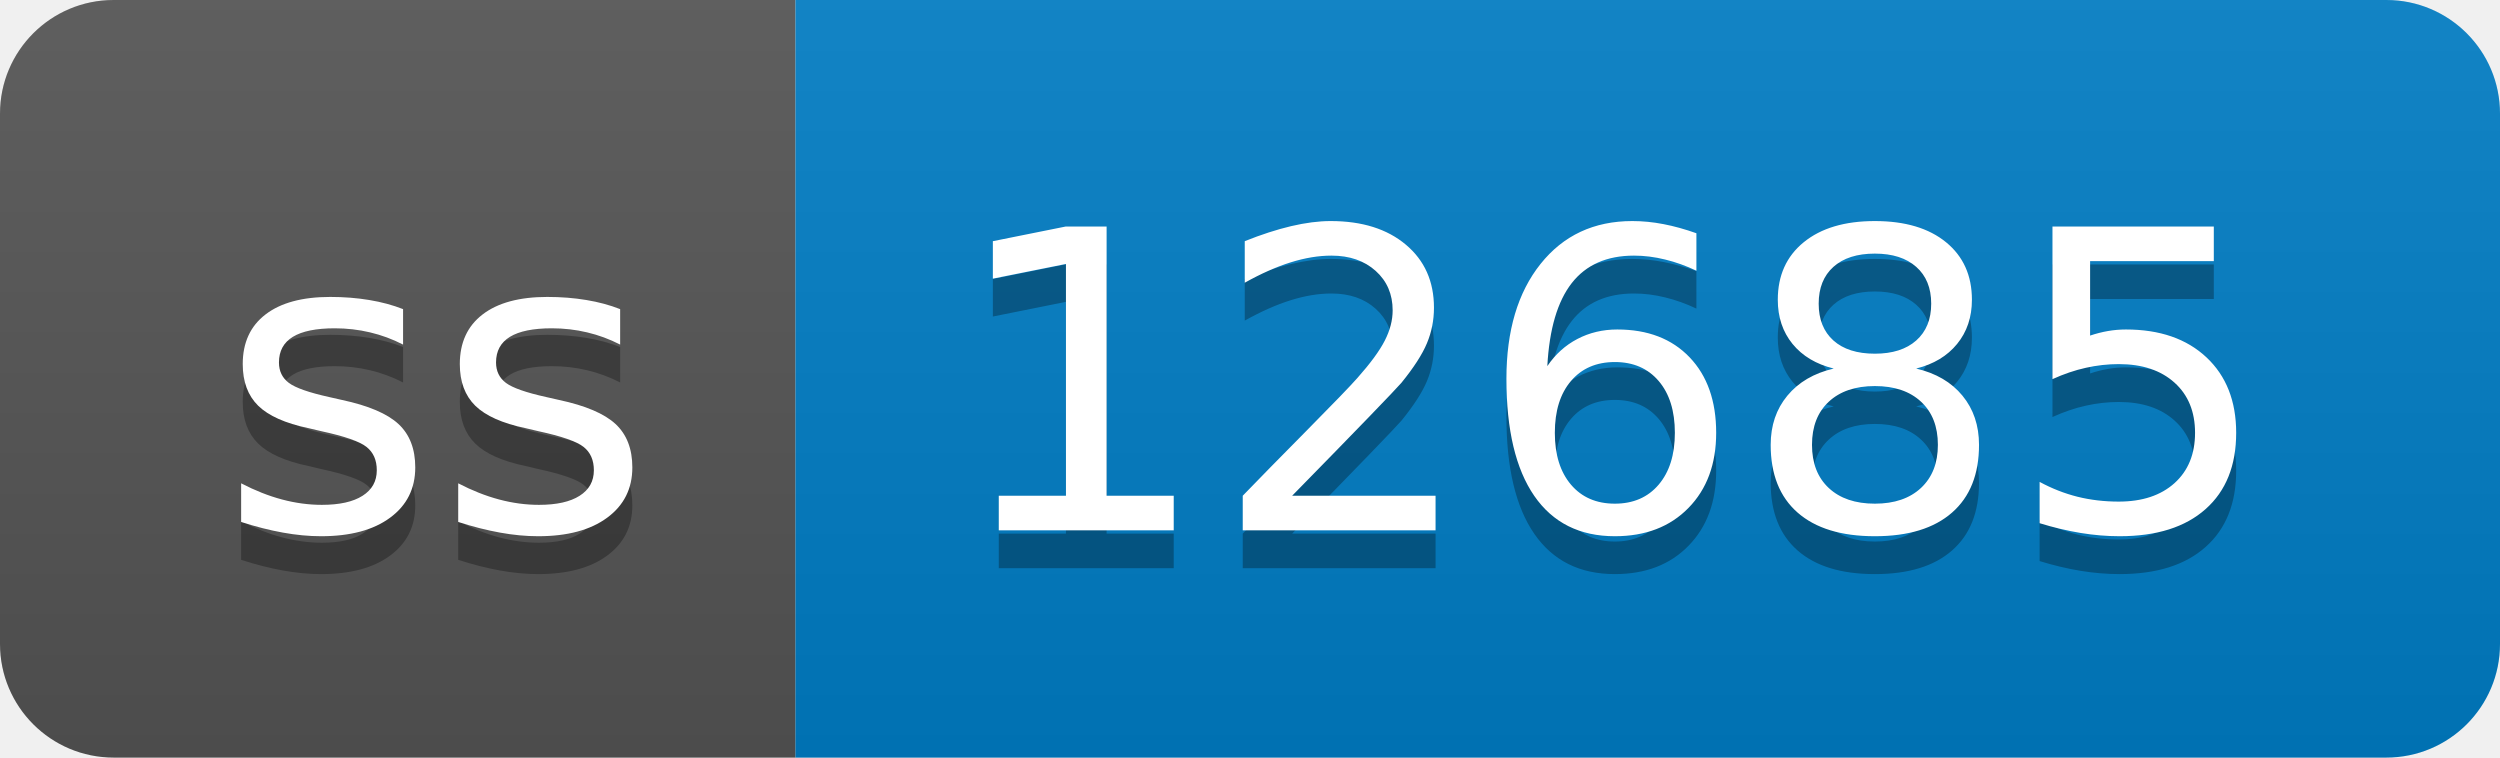
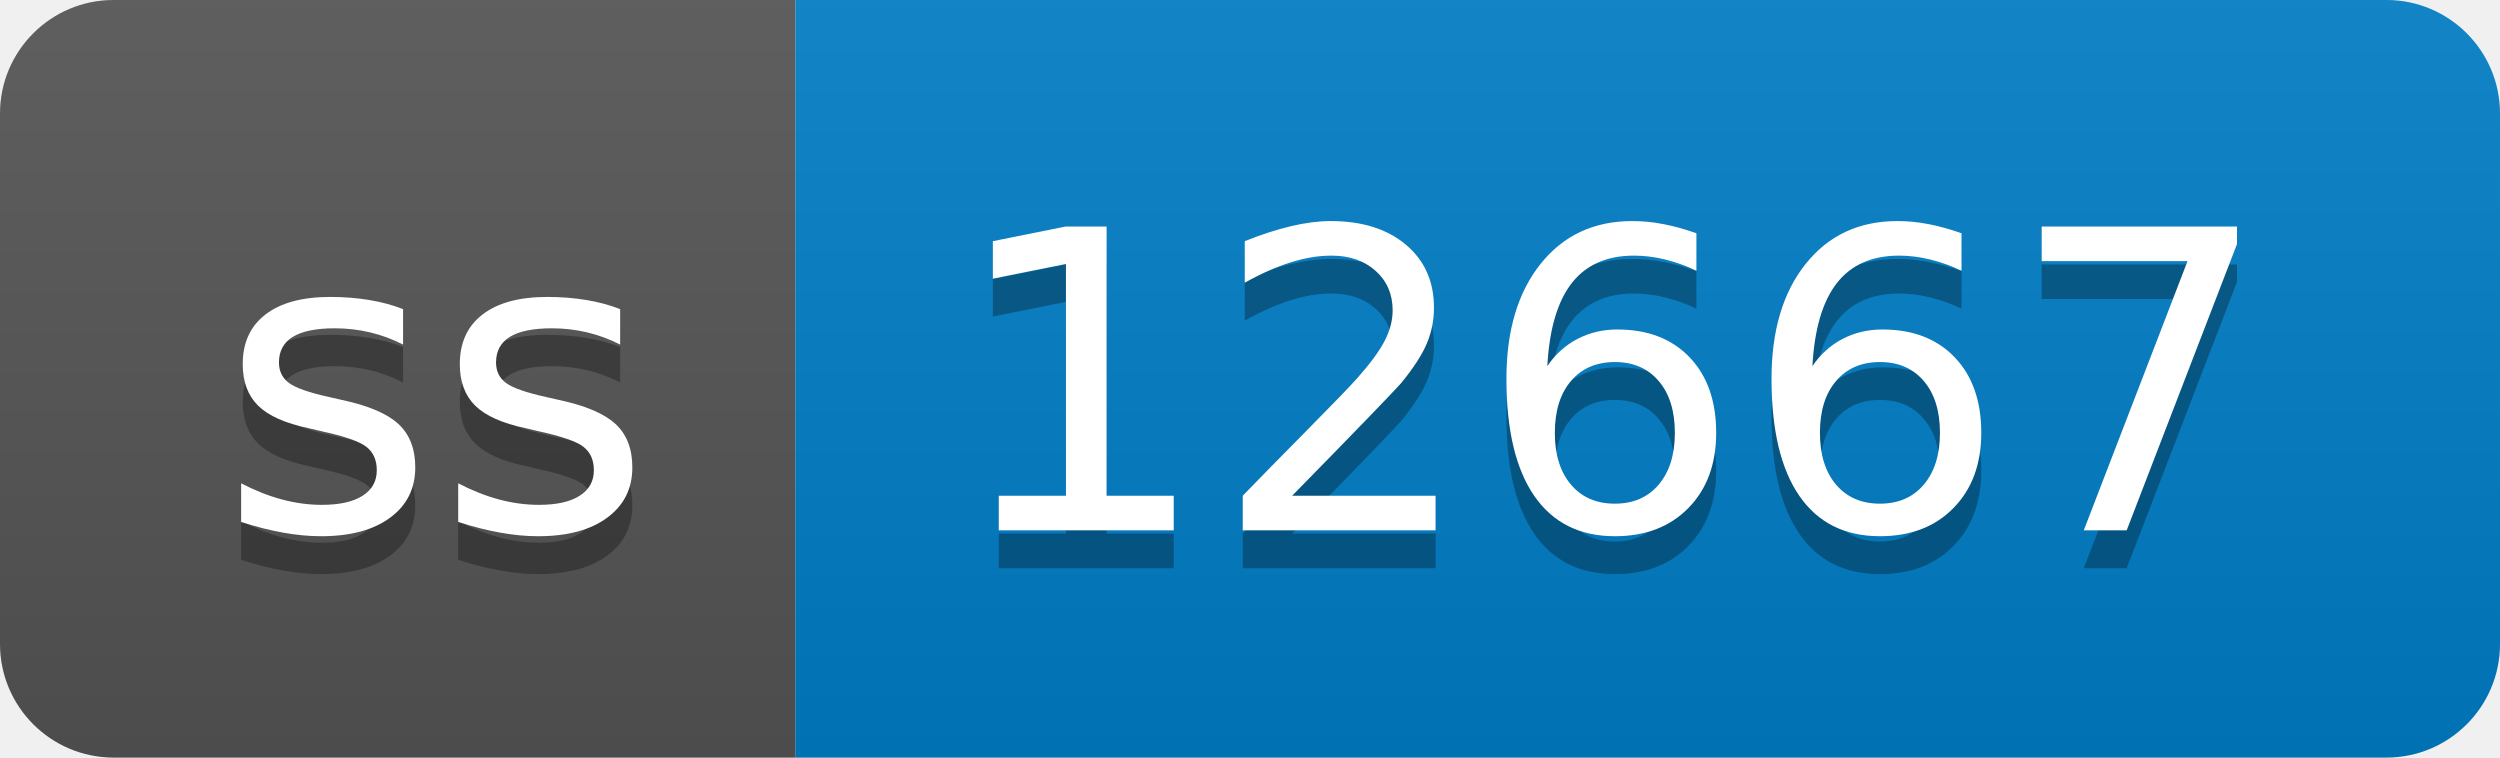
- <svg xmlns="http://www.w3.org/2000/svg" width="66" height="20" role="img" aria-label="ss: 12685">
+ <svg xmlns="http://www.w3.org/2000/svg" width="66" height="20" role="img" aria-label="ss: 12667">
  <linearGradient id="s" x2="0" y2="100%">
    <stop offset="0" stop-color="#bbb" stop-opacity=".1" />
    <stop offset="1" stop-opacity=".1" />
  </linearGradient>
  <clipPath id="r">
    <rect width="66" height="20" rx="3" fill="#fff" />
  </clipPath>
  <g clip-path="url(#r)">
    <rect width="21" height="20" fill="#555" />
    <rect x="21" width="45" height="20" fill="#007ec6" />
    <rect width="66" height="20" fill="url(#s)" />
  </g>
  <g fill="#fff" text-anchor="middle" font-family="Verdana,Geneva,DejaVu Sans,sans-serif" text-rendering="geometricPrecision" font-size="110">
    <text aria-hidden="true" x="115" y="150" fill="#010101" fill-opacity=".3" transform="scale(.1)" textLength="110">ss</text>
    <text x="115" y="140" transform="scale(.1)" fill="#fff" textLength="110">ss</text>
-     <text aria-hidden="true" x="425" y="150" fill="#010101" fill-opacity=".3" transform="scale(.1)" textLength="350">12685</text>
-     <text x="425" y="140" transform="scale(.1)" fill="#fff" textLength="350">12685</text>
+     <text aria-hidden="true" x="425" y="150" fill="#010101" fill-opacity=".3" transform="scale(.1)" textLength="350">12667</text>
+     <text x="425" y="140" transform="scale(.1)" fill="#fff" textLength="350">12667</text>
  </g>
</svg>
